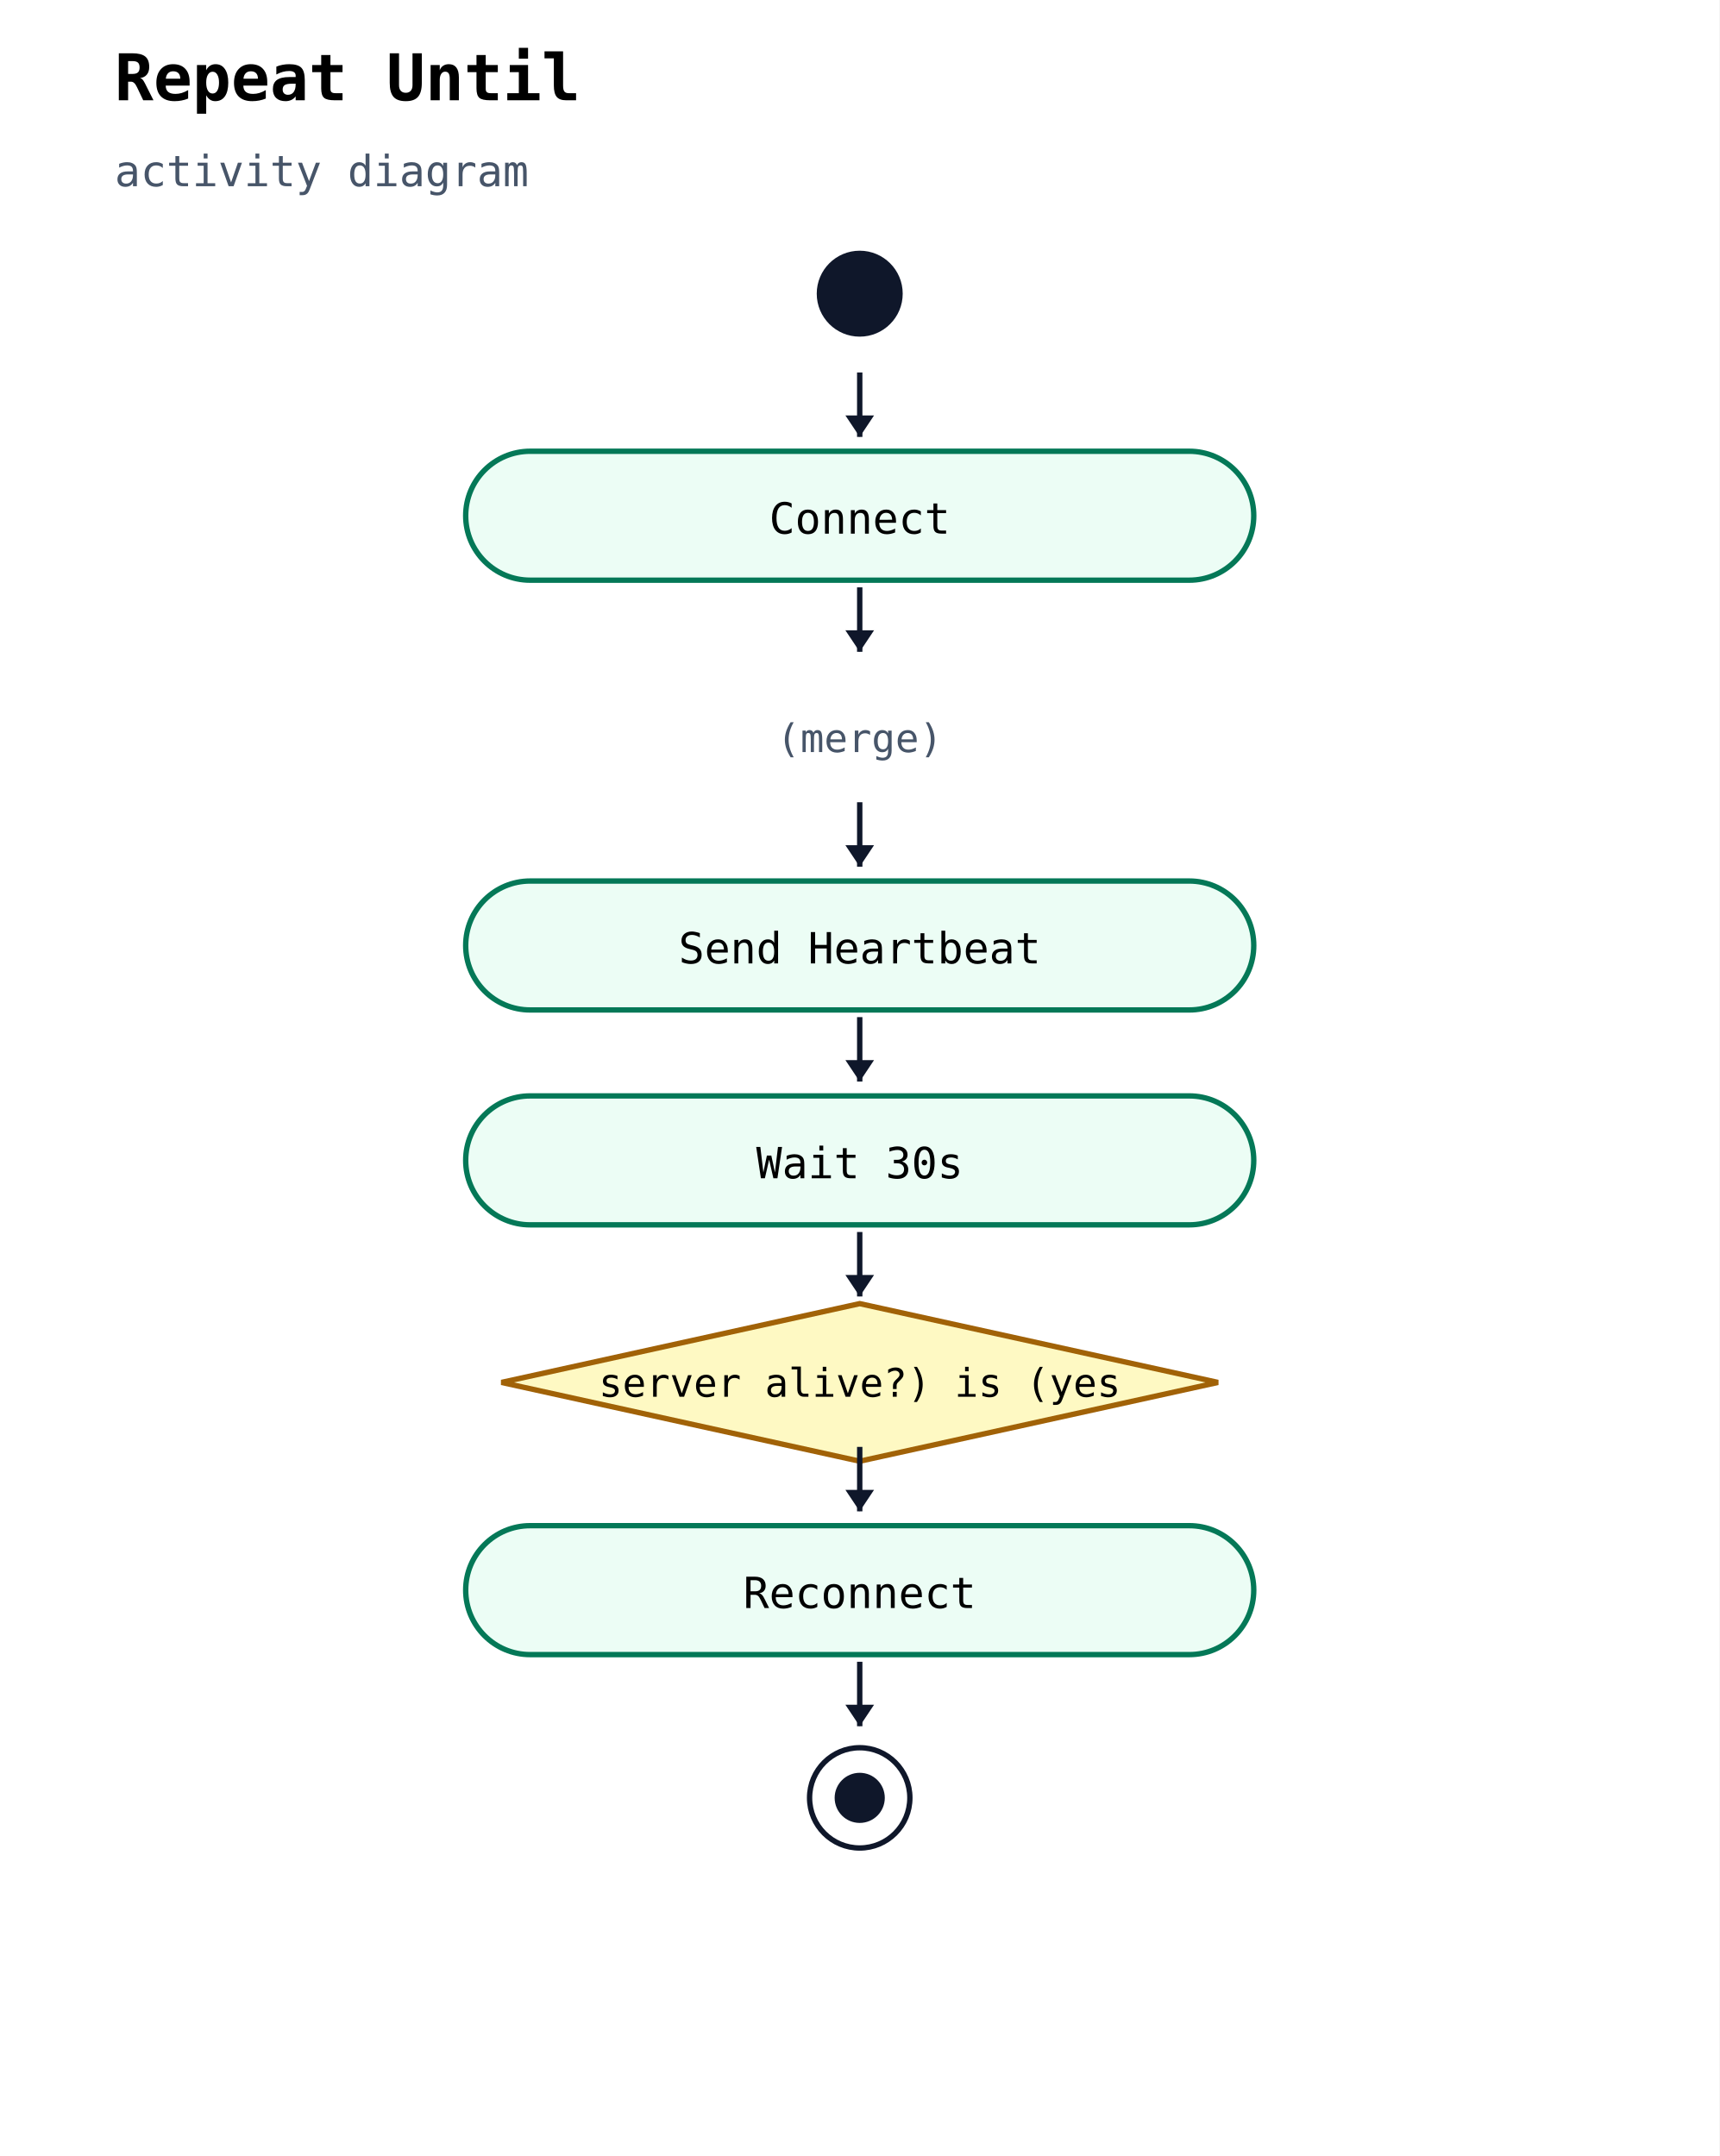
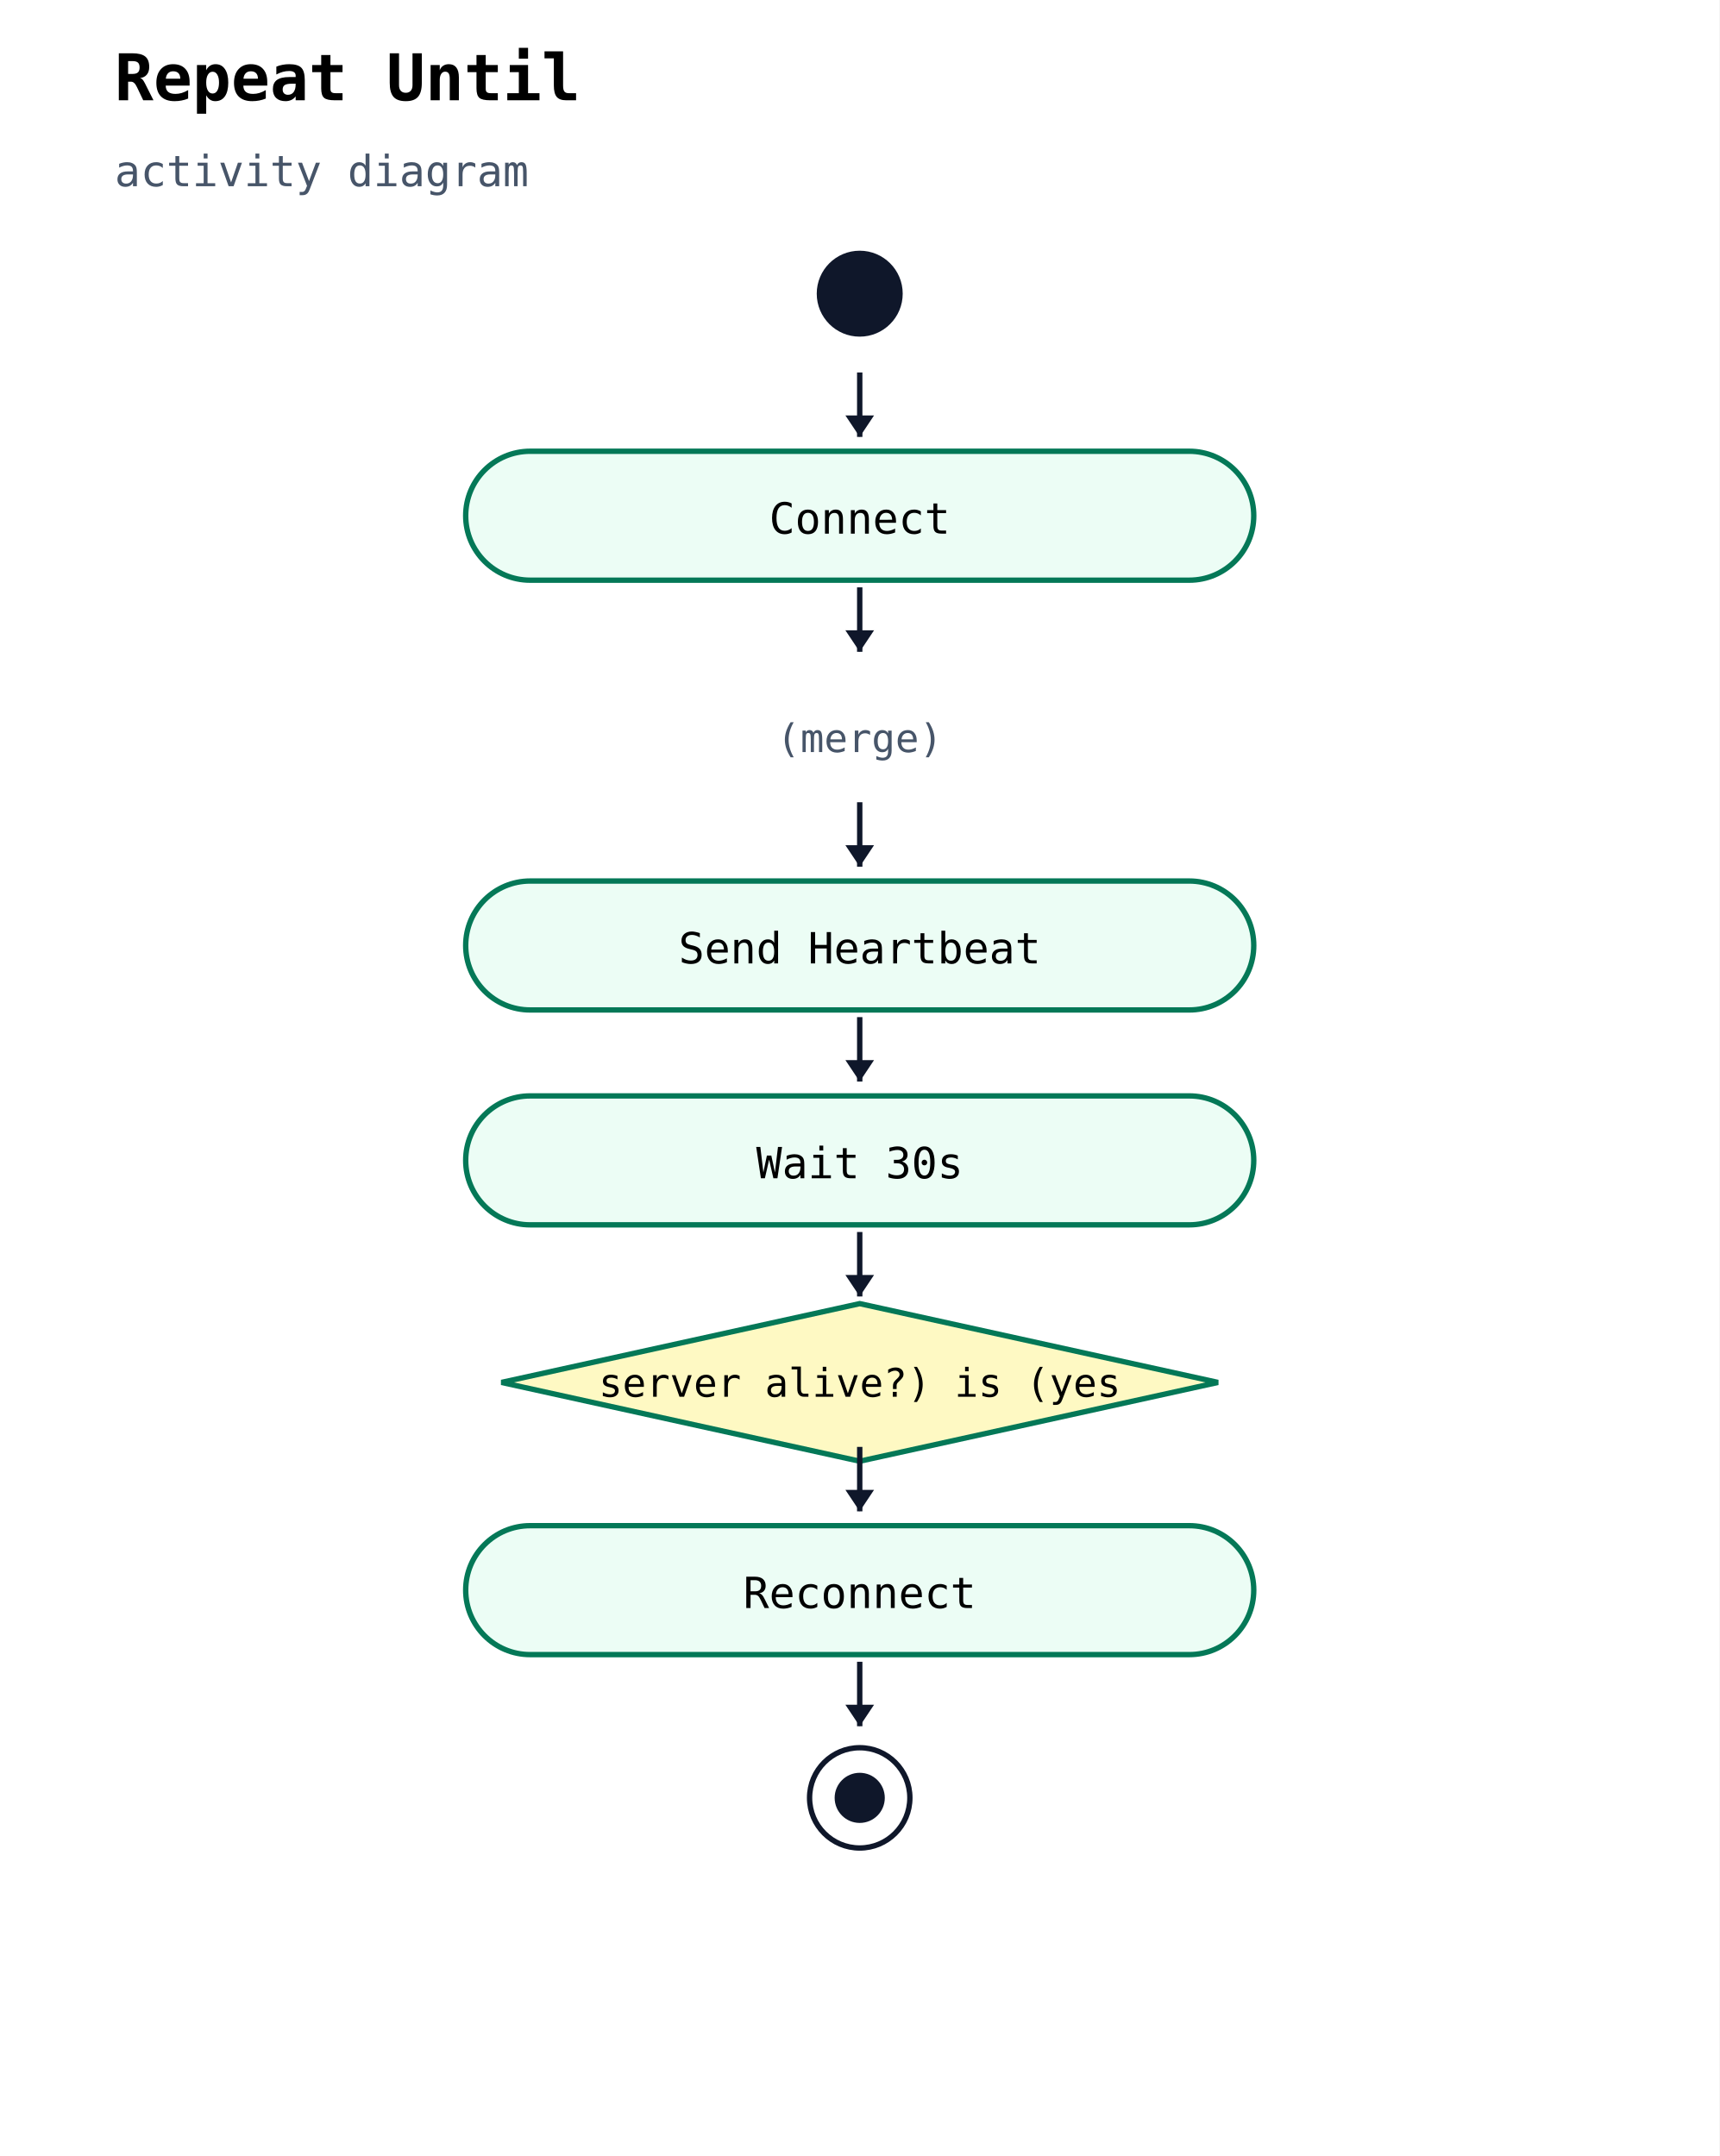
<svg xmlns="http://www.w3.org/2000/svg" width="480" height="602" viewBox="0 0 480 602">
  <rect width="100%" height="100%" fill="white" />
  <text x="32" y="28" font-family="monospace" font-size="18" font-weight="600">Repeat Until</text>
  <text x="32" y="52" font-family="monospace" font-size="12" fill="#475569">activity diagram</text>
  <circle cx="240" cy="82" r="12" fill="#0f172a" />
  <rect x="130" y="126" width="220" height="36" rx="18" ry="18" fill="#ecfdf5" stroke="#047857" stroke-width="1.5" />
  <text x="240" y="149" text-anchor="middle" font-family="monospace" font-size="12">Connect</text>
  <line x1="240" y1="104" x2="240" y2="122" stroke="#0f172a" stroke-width="1.5" />
  <polygon points="240,122 236,116 244,116" fill="#0f172a" />
  <text x="240" y="210" text-anchor="middle" font-family="monospace" font-size="11" fill="#475569">(merge) </text>
  <line x1="240" y1="164" x2="240" y2="182" stroke="#0f172a" stroke-width="1.5" />
  <polygon points="240,182 236,176 244,176" fill="#0f172a" />
  <rect x="130" y="246" width="220" height="36" rx="18" ry="18" fill="#ecfdf5" stroke="#047857" stroke-width="1.5" />
  <text x="240" y="269" text-anchor="middle" font-family="monospace" font-size="12">Send Heartbeat</text>
  <line x1="240" y1="224" x2="240" y2="242" stroke="#0f172a" stroke-width="1.5" />
  <polygon points="240,242 236,236 244,236" fill="#0f172a" />
  <rect x="130" y="306" width="220" height="36" rx="18" ry="18" fill="#ecfdf5" stroke="#047857" stroke-width="1.5" />
  <text x="240" y="329" text-anchor="middle" font-family="monospace" font-size="12">Wait 30s</text>
  <line x1="240" y1="284" x2="240" y2="302" stroke="#0f172a" stroke-width="1.5" />
  <polygon points="240,302 236,296 244,296" fill="#0f172a" />
-   <polygon points="240,364 340,386 240,408 140,386" fill="#fef9c3" stroke="#a16207" stroke-width="1.5" />
+   <polygon points="240,364 340,386 240,408 140,386" fill="#fef9c3" stroke="#047857" stroke-width="1.5" />
  <text x="240" y="390" text-anchor="middle" font-family="monospace" font-size="11">server alive?) is (yes</text>
  <line x1="240" y1="344" x2="240" y2="362" stroke="#0f172a" stroke-width="1.5" />
  <polygon points="240,362 236,356 244,356" fill="#0f172a" />
  <rect x="130" y="426" width="220" height="36" rx="18" ry="18" fill="#ecfdf5" stroke="#047857" stroke-width="1.5" />
  <text x="240" y="449" text-anchor="middle" font-family="monospace" font-size="12">Reconnect</text>
  <line x1="240" y1="404" x2="240" y2="422" stroke="#0f172a" stroke-width="1.5" />
  <polygon points="240,422 236,416 244,416" fill="#0f172a" />
  <circle cx="240" cy="502" r="14" fill="white" stroke="#0f172a" stroke-width="1.5" />
  <circle cx="240" cy="502" r="7" fill="#0f172a" />
  <line x1="240" y1="464" x2="240" y2="482" stroke="#0f172a" stroke-width="1.5" />
  <polygon points="240,482 236,476 244,476" fill="#0f172a" />
</svg>
